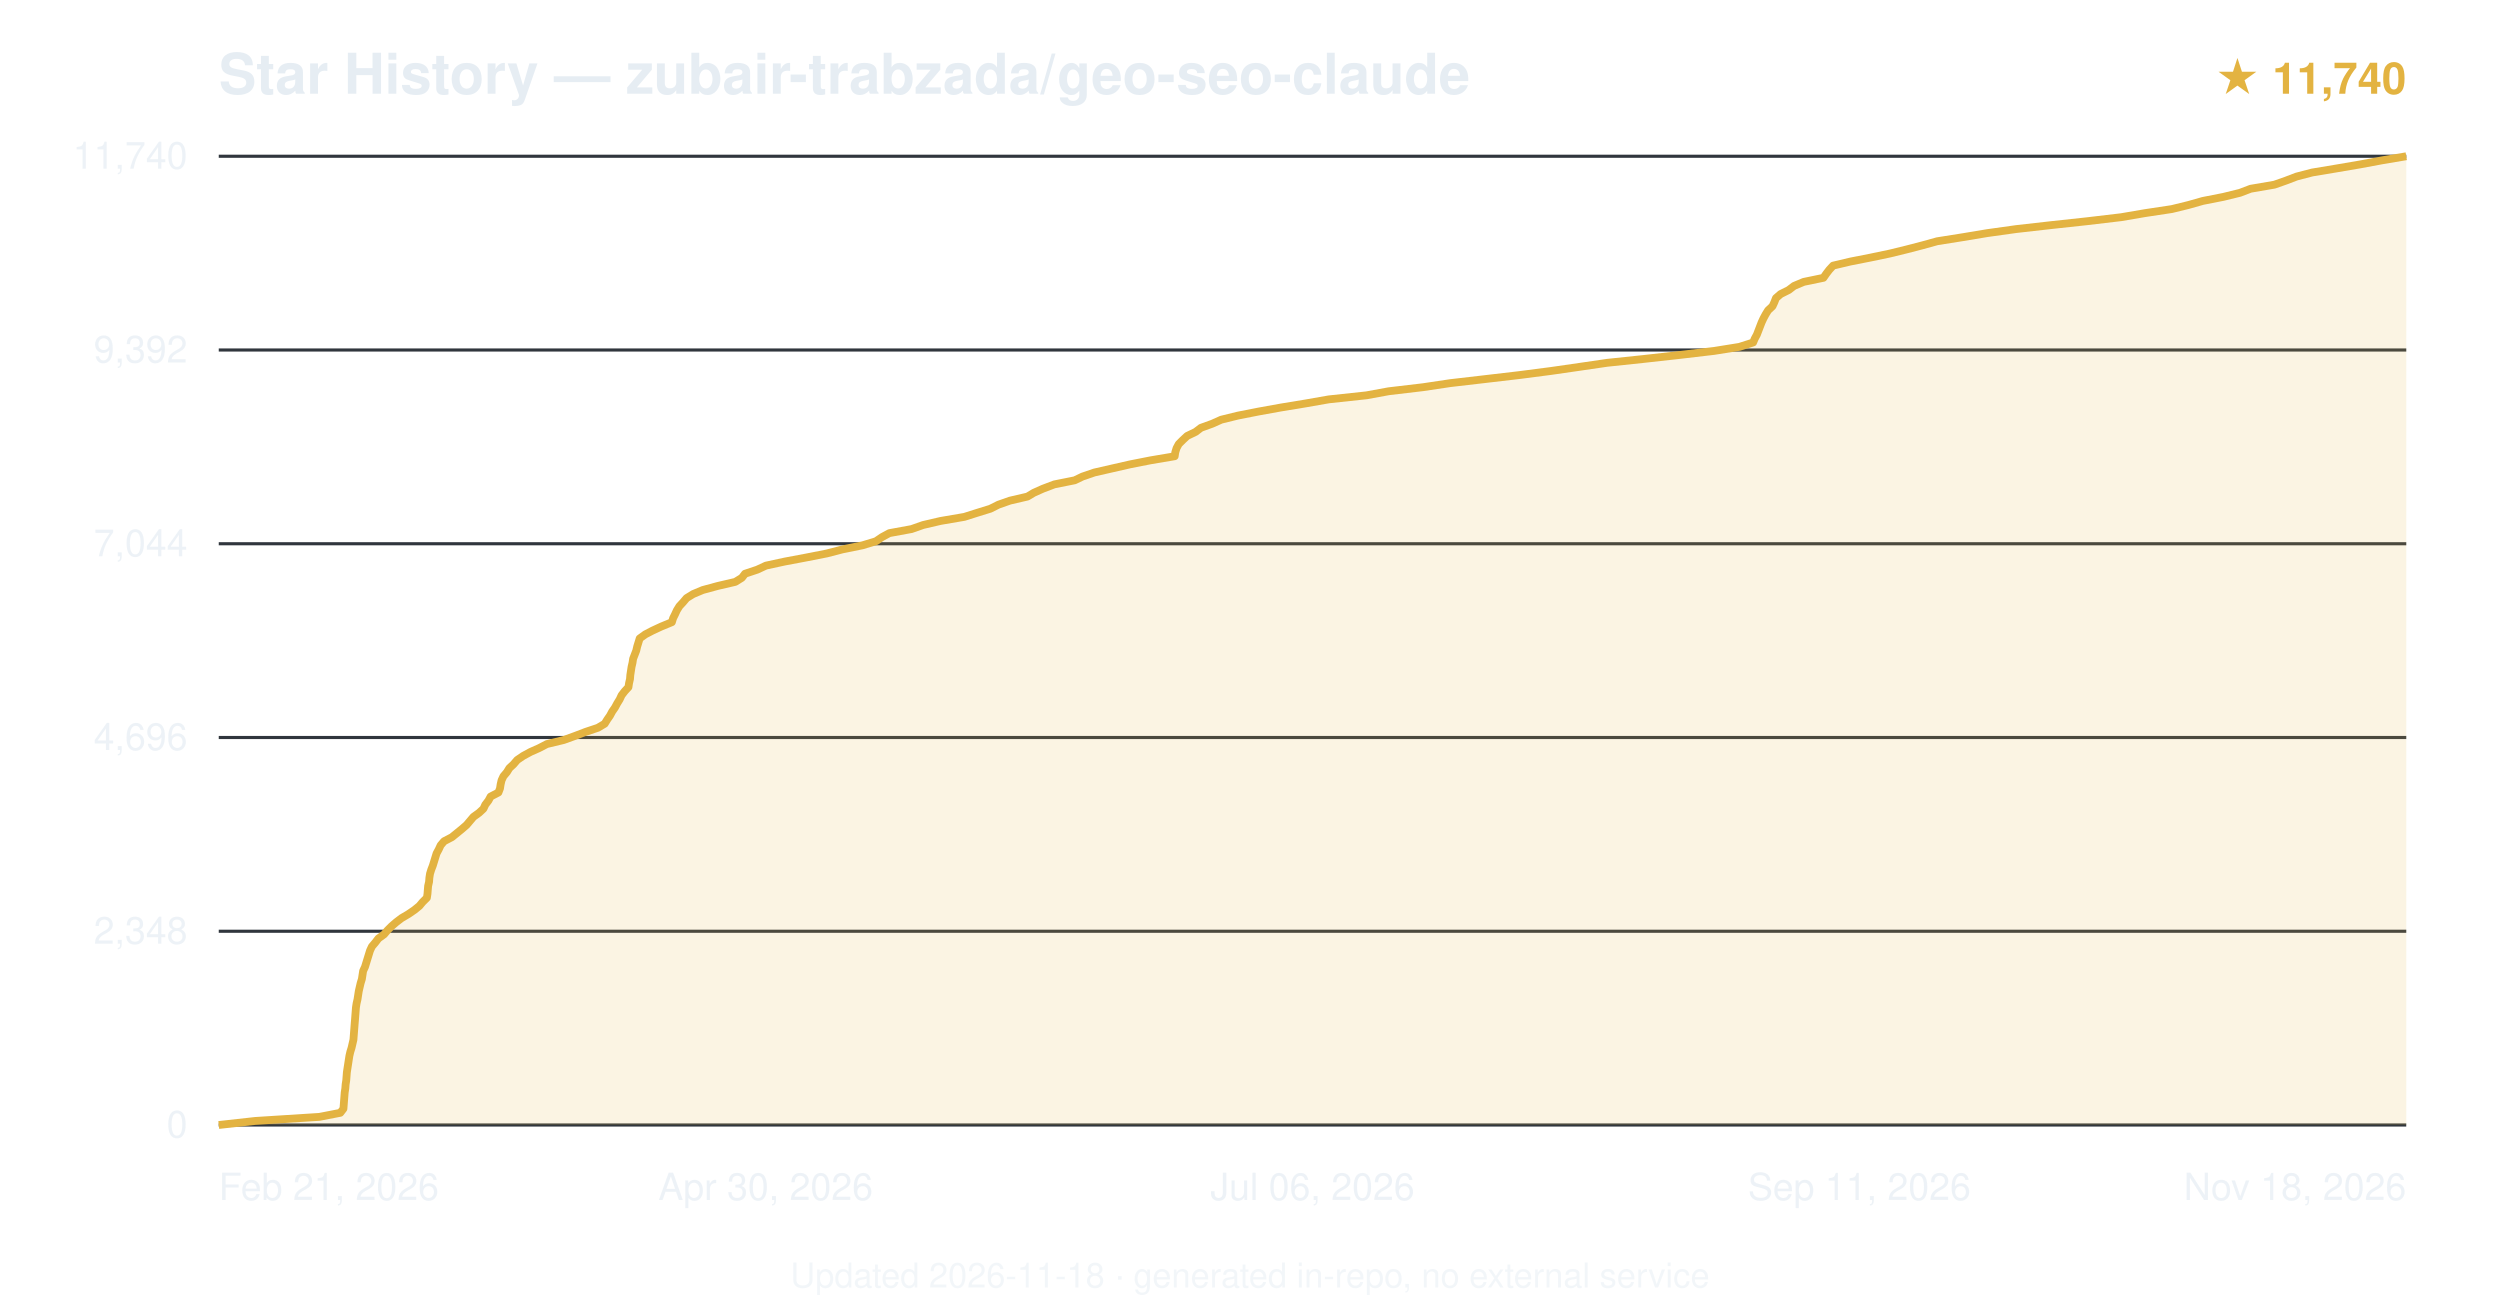
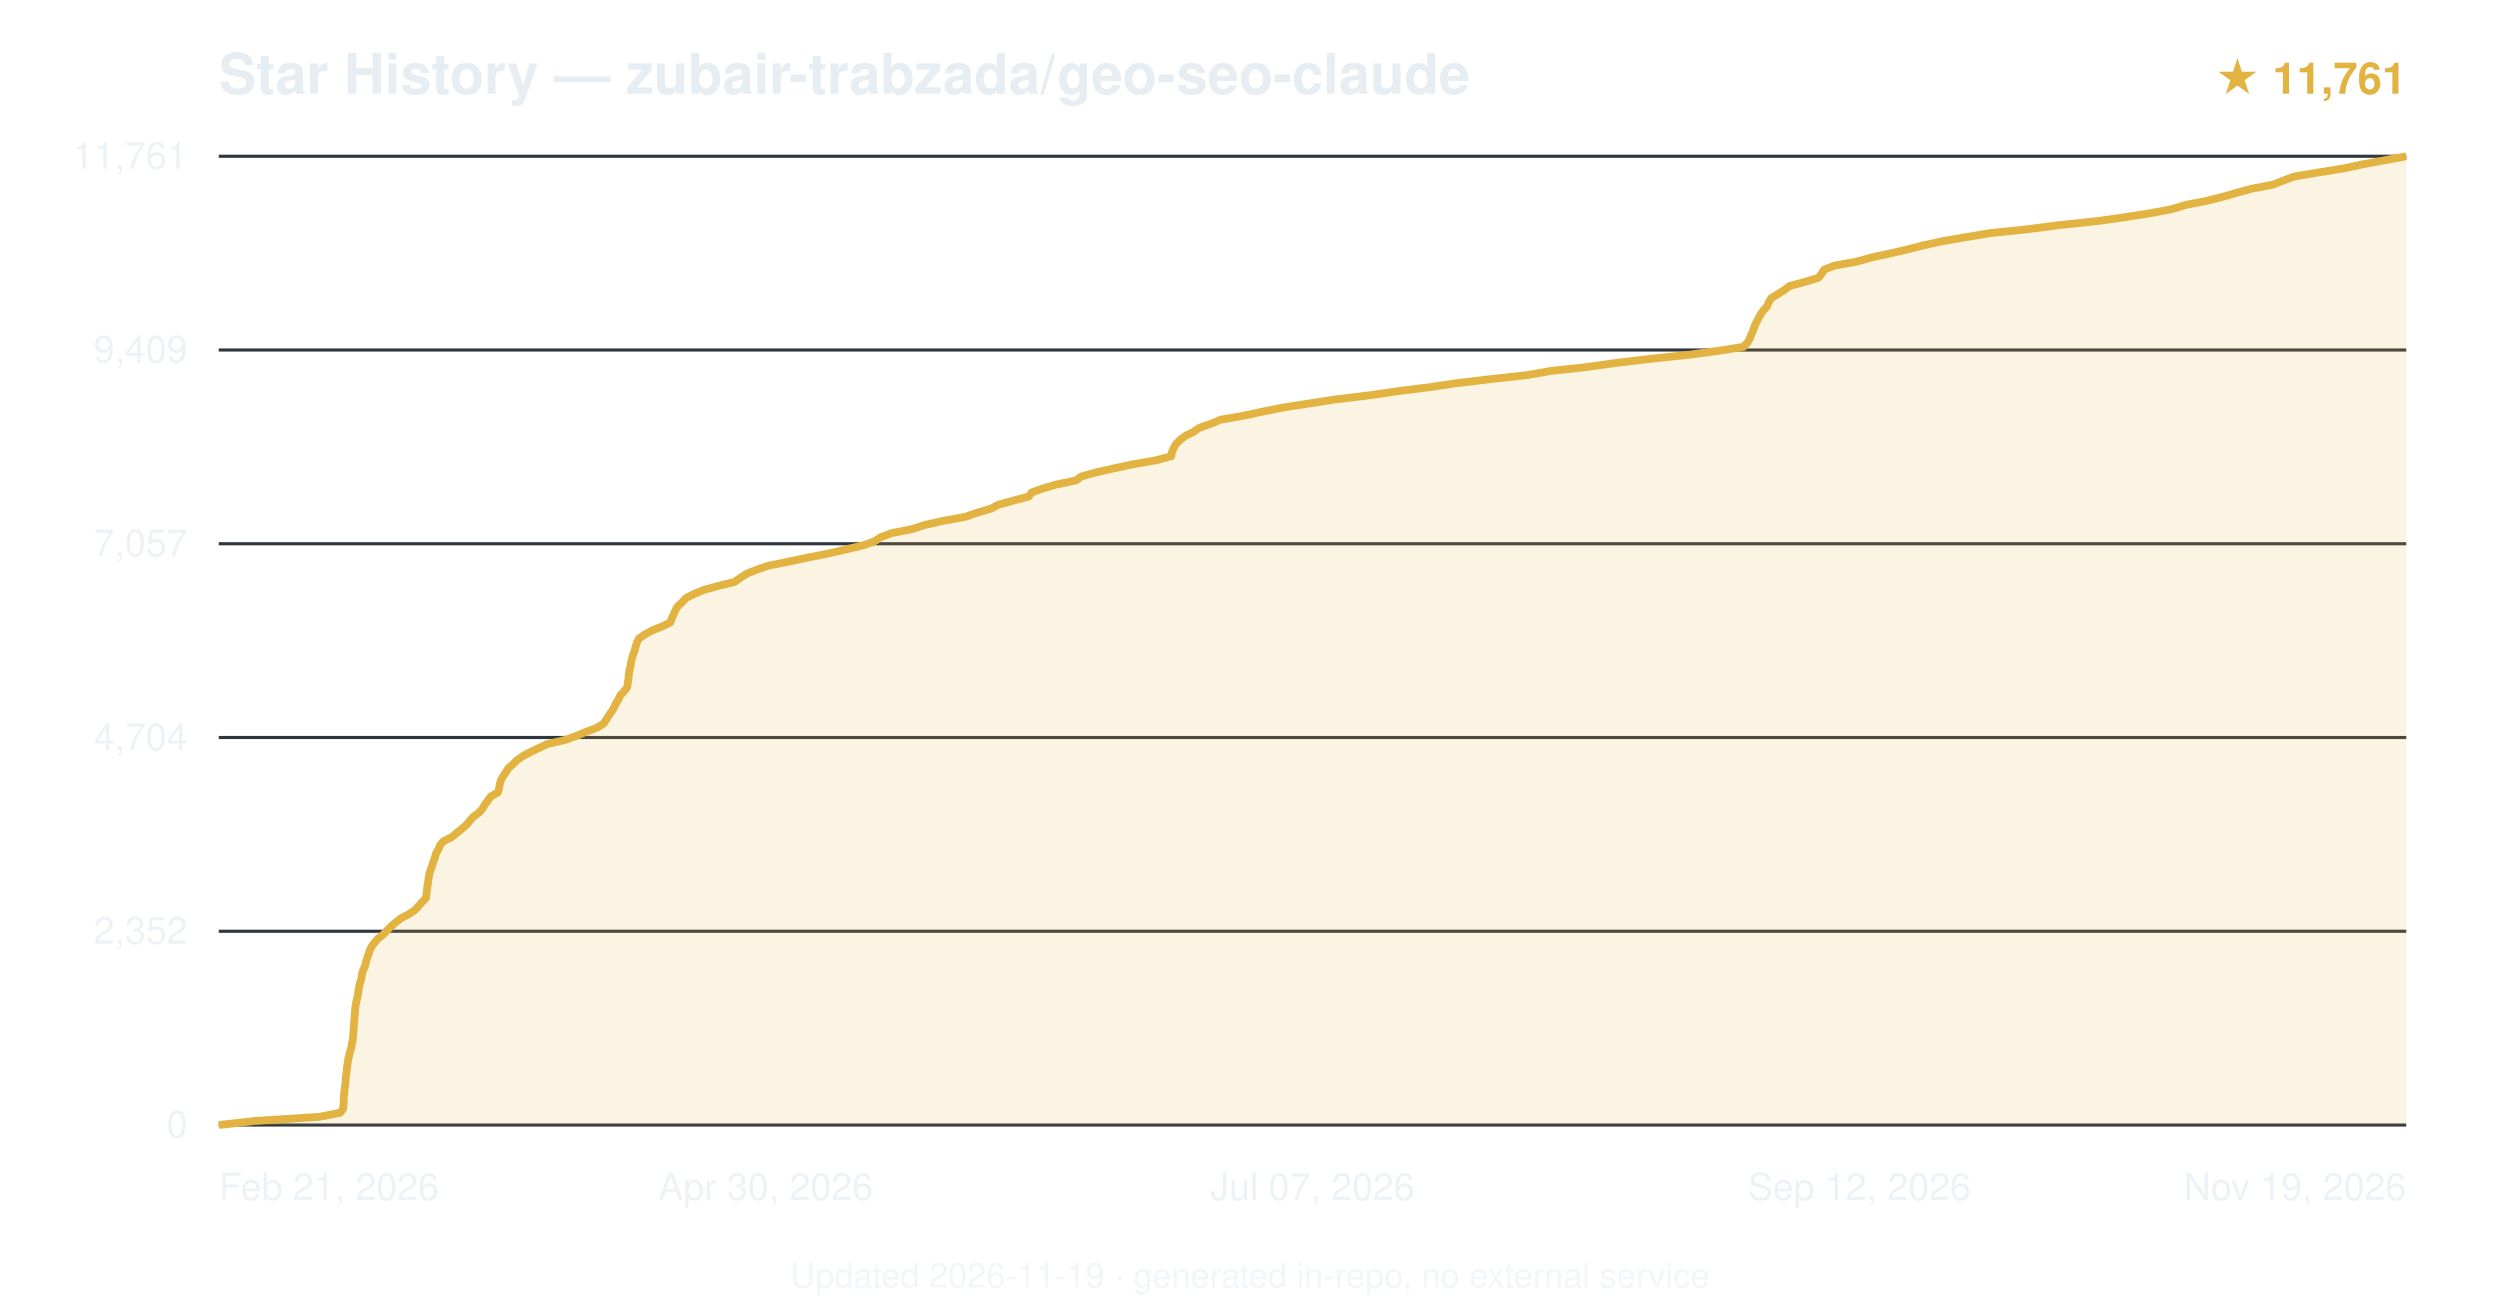
<svg xmlns="http://www.w3.org/2000/svg" viewBox="0 0 800 420" font-family="-apple-system,BlinkMacSystemFont,'Segoe UI',Helvetica,Arial,sans-serif">
  <text x="70" y="30" font-size="18" font-weight="600" fill="#e6edf3">Star History — zubair-trabzada/geo-seo-claude</text>
-   <text x="770" y="30" text-anchor="end" font-size="14" fill="#e3b341" font-weight="600">★ 11,740</text>
+   <text x="770" y="30" text-anchor="end" font-size="14" fill="#e3b341" font-weight="600">★ 11,761</text>
  <line x1="70" y1="360.0" x2="770" y2="360.0" stroke="#30363d" stroke-width="1" />
  <text x="60" y="364.0" text-anchor="end" font-size="12" fill="#e6edf3" opacity="0.7">0</text>
  <line x1="70" y1="298.0" x2="770" y2="298.0" stroke="#30363d" stroke-width="1" />
-   <text x="60" y="302.0" text-anchor="end" font-size="12" fill="#e6edf3" opacity="0.7">2,348</text>
+   <text x="60" y="302.0" text-anchor="end" font-size="12" fill="#e6edf3" opacity="0.7">2,352</text>
  <line x1="70" y1="236.0" x2="770" y2="236.0" stroke="#30363d" stroke-width="1" />
-   <text x="60" y="240.0" text-anchor="end" font-size="12" fill="#e6edf3" opacity="0.7">4,696</text>
+   <text x="60" y="240.0" text-anchor="end" font-size="12" fill="#e6edf3" opacity="0.7">4,704</text>
  <line x1="70" y1="174.0" x2="770" y2="174.0" stroke="#30363d" stroke-width="1" />
-   <text x="60" y="178.0" text-anchor="end" font-size="12" fill="#e6edf3" opacity="0.7">7,044</text>
+   <text x="60" y="178.0" text-anchor="end" font-size="12" fill="#e6edf3" opacity="0.7">7,057</text>
  <line x1="70" y1="112.0" x2="770" y2="112.0" stroke="#30363d" stroke-width="1" />
-   <text x="60" y="116.0" text-anchor="end" font-size="12" fill="#e6edf3" opacity="0.7">9,392</text>
+   <text x="60" y="116.0" text-anchor="end" font-size="12" fill="#e6edf3" opacity="0.7">9,409</text>
  <line x1="70" y1="50.0" x2="770" y2="50.0" stroke="#30363d" stroke-width="1" />
-   <text x="60" y="54.0" text-anchor="end" font-size="12" fill="#e6edf3" opacity="0.7">11,740</text>
-   <path d="M70.0,360.0 L81.7,358.7 L102.2,357.4 L108.9,356.1 L109.9,354.8 L110.0,353.5 L110.1,352.2 L110.2,350.9 L110.3,349.6 L110.5,348.3 L110.6,347.0 L110.8,345.7 L110.9,344.4 L111.0,343.1 L111.2,341.8 L111.4,340.5 L111.6,339.2 L111.8,337.9 L112.1,336.6 L112.5,335.3 L112.8,334.0 L113.1,332.7 L113.2,331.4 L113.3,330.1 L113.4,328.8 L113.5,327.5 L113.6,326.3 L113.7,325.0 L113.8,323.7 L113.9,322.4 L114.1,321.1 L114.4,319.8 L114.6,318.5 L114.8,317.2 L115.1,315.9 L115.4,314.6 L115.8,313.3 L116.0,312.0 L116.2,310.7 L116.8,309.4 L117.2,308.1 L117.6,306.8 L118.0,305.5 L118.4,304.2 L119.0,302.9 L120.1,301.6 L121.1,300.3 L122.9,299.0 L124.0,297.7 L125.3,296.4 L126.8,295.1 L128.5,293.8 L130.7,292.5 L132.6,291.2 L134.2,289.9 L135.2,288.7 L136.6,287.3 L136.8,286.0 L136.9,284.7 L137.0,283.5 L137.3,282.2 L137.4,280.9 L137.6,279.6 L138.0,278.3 L138.5,277.0 L138.9,275.7 L139.3,274.4 L139.7,273.1 L140.4,271.8 L141.0,270.5 L142.1,269.2 L144.6,267.9 L146.2,266.6 L147.8,265.3 L149.3,264.0 L150.4,262.7 L151.5,261.4 L153.3,260.1 L154.7,258.8 L155.3,257.5 L156.3,256.2 L157.0,254.9 L159.5,253.6 L160.0,252.3 L160.2,251.0 L160.5,249.7 L161.1,248.4 L162.2,247.1 L163.0,245.8 L164.3,244.6 L165.5,243.2 L167.4,241.9 L169.8,240.6 L172.5,239.4 L175.0,238.1 L180.4,236.8 L184.0,235.5 L187.4,234.2 L191.3,232.9 L193.5,231.6 L194.3,230.3 L195.2,229.0 L195.9,227.7 L196.8,226.4 L197.5,225.1 L198.3,223.8 L198.9,222.5 L199.9,221.2 L201.1,219.9 L201.3,218.6 L201.6,217.3 L201.7,216.0 L201.9,214.7 L202.1,213.4 L202.4,212.1 L202.6,210.8 L203.1,209.5 L203.6,208.2 L203.9,206.9 L204.3,205.6 L204.7,204.3 L206.5,203.0 L208.8,201.8 L211.6,200.5 L215.0,199.1 L215.4,197.8 L216.0,196.6 L216.6,195.3 L217.4,194.0 L218.6,192.7 L219.7,191.4 L221.8,190.1 L224.9,188.8 L229.7,187.5 L235.3,186.2 L237.4,184.9 L238.4,183.6 L242.3,182.3 L245.1,181.0 L251.1,179.7 L258.0,178.4 L264.6,177.1 L269.6,175.8 L276.0,174.5 L280.3,173.2 L282.2,171.9 L284.6,170.6 L291.7,169.3 L295.4,168.0 L301.0,166.7 L308.6,165.4 L312.7,164.1 L316.9,162.8 L319.5,161.5 L323.2,160.2 L328.8,158.9 L330.8,157.7 L333.7,156.4 L337.4,155.0 L343.9,153.7 L346.4,152.5 L350.2,151.2 L355.9,149.9 L361.6,148.6 L368.2,147.3 L375.9,146.0 L376.1,144.7 L376.5,143.4 L377.2,142.1 L378.5,140.8 L379.9,139.5 L382.6,138.2 L384.3,136.9 L387.9,135.6 L390.8,134.3 L396.1,133.0 L402.7,131.7 L409.9,130.4 L417.8,129.1 L425.2,127.8 L437.3,126.5 L444.4,125.2 L455.4,123.9 L464.1,122.6 L475.3,121.3 L486.4,120.0 L496.4,118.7 L505.4,117.4 L514.3,116.1 L525.7,114.9 L537.4,113.6 L548.5,112.3 L556.6,111.0 L561.0,109.6 L561.5,108.4 L562.2,107.1 L562.7,105.8 L563.2,104.5 L563.7,103.2 L564.3,101.9 L565.0,100.6 L565.8,99.3 L567.2,98.0 L567.8,96.7 L568.3,95.4 L569.8,94.1 L572.4,92.8 L574.1,91.5 L577.2,90.2 L583.5,88.9 L584.4,87.6 L585.4,86.3 L586.6,85.0 L592.1,83.7 L598.7,82.4 L604.9,81.1 L610.2,79.8 L615.2,78.5 L619.9,77.2 L628.1,75.9 L635.9,74.6 L645.2,73.3 L656.7,72.0 L667.8,70.8 L678.8,69.5 L686.4,68.2 L695.0,66.9 L700.3,65.6 L704.9,64.3 L711.5,63.0 L716.8,61.7 L720.2,60.4 L727.8,59.1 L731.5,57.8 L734.9,56.5 L739.9,55.2 L747.7,53.9 L755.3,52.6 L762.3,51.3 L770.0,50.0 L770.0,360 L70.0,360 Z" fill="#e3b341" opacity="0.15" />
-   <path d="M70.0,360.0 L81.7,358.7 L102.2,357.4 L108.9,356.1 L109.9,354.8 L110.0,353.5 L110.1,352.2 L110.2,350.9 L110.3,349.6 L110.5,348.3 L110.6,347.0 L110.8,345.7 L110.9,344.4 L111.0,343.1 L111.2,341.8 L111.4,340.5 L111.6,339.2 L111.8,337.9 L112.1,336.6 L112.5,335.3 L112.8,334.0 L113.1,332.7 L113.2,331.4 L113.3,330.1 L113.4,328.8 L113.5,327.5 L113.6,326.3 L113.7,325.0 L113.8,323.7 L113.9,322.4 L114.1,321.1 L114.4,319.8 L114.6,318.5 L114.8,317.2 L115.1,315.9 L115.4,314.6 L115.8,313.3 L116.0,312.0 L116.2,310.7 L116.8,309.4 L117.2,308.1 L117.6,306.8 L118.0,305.5 L118.4,304.2 L119.0,302.9 L120.1,301.6 L121.1,300.3 L122.9,299.0 L124.0,297.7 L125.3,296.4 L126.8,295.1 L128.5,293.8 L130.7,292.5 L132.6,291.2 L134.2,289.9 L135.2,288.7 L136.6,287.3 L136.8,286.0 L136.9,284.7 L137.0,283.5 L137.3,282.2 L137.4,280.9 L137.6,279.6 L138.0,278.3 L138.5,277.0 L138.9,275.7 L139.3,274.4 L139.7,273.1 L140.4,271.8 L141.0,270.5 L142.1,269.2 L144.6,267.9 L146.2,266.6 L147.8,265.3 L149.3,264.0 L150.4,262.7 L151.5,261.4 L153.3,260.1 L154.7,258.8 L155.3,257.5 L156.3,256.2 L157.0,254.9 L159.5,253.6 L160.0,252.3 L160.2,251.0 L160.5,249.7 L161.1,248.4 L162.2,247.1 L163.0,245.8 L164.3,244.6 L165.5,243.2 L167.4,241.9 L169.8,240.6 L172.5,239.4 L175.0,238.1 L180.4,236.8 L184.0,235.5 L187.4,234.2 L191.3,232.9 L193.5,231.6 L194.3,230.3 L195.2,229.0 L195.9,227.7 L196.8,226.4 L197.5,225.1 L198.3,223.8 L198.9,222.5 L199.9,221.2 L201.1,219.9 L201.3,218.6 L201.6,217.3 L201.7,216.0 L201.9,214.7 L202.1,213.4 L202.4,212.1 L202.6,210.8 L203.1,209.5 L203.6,208.2 L203.9,206.9 L204.3,205.6 L204.7,204.3 L206.5,203.0 L208.8,201.8 L211.6,200.5 L215.0,199.1 L215.4,197.8 L216.0,196.6 L216.6,195.3 L217.4,194.0 L218.6,192.7 L219.7,191.4 L221.8,190.1 L224.9,188.8 L229.7,187.5 L235.3,186.2 L237.4,184.9 L238.4,183.6 L242.3,182.3 L245.1,181.0 L251.1,179.7 L258.0,178.4 L264.6,177.1 L269.6,175.8 L276.0,174.5 L280.3,173.2 L282.2,171.9 L284.6,170.6 L291.7,169.3 L295.4,168.0 L301.0,166.7 L308.6,165.4 L312.7,164.1 L316.9,162.8 L319.5,161.5 L323.2,160.2 L328.8,158.9 L330.8,157.7 L333.7,156.4 L337.4,155.0 L343.9,153.7 L346.4,152.5 L350.2,151.2 L355.9,149.9 L361.6,148.6 L368.2,147.3 L375.9,146.0 L376.1,144.7 L376.5,143.4 L377.2,142.1 L378.5,140.8 L379.9,139.5 L382.6,138.2 L384.3,136.9 L387.9,135.6 L390.8,134.3 L396.1,133.0 L402.7,131.7 L409.9,130.4 L417.8,129.1 L425.2,127.8 L437.3,126.5 L444.4,125.2 L455.4,123.9 L464.1,122.6 L475.3,121.3 L486.4,120.0 L496.4,118.7 L505.4,117.4 L514.3,116.1 L525.7,114.9 L537.4,113.6 L548.5,112.3 L556.6,111.0 L561.0,109.6 L561.5,108.4 L562.2,107.1 L562.7,105.8 L563.2,104.5 L563.7,103.2 L564.3,101.9 L565.0,100.6 L565.8,99.3 L567.2,98.0 L567.8,96.7 L568.3,95.4 L569.8,94.1 L572.4,92.8 L574.1,91.5 L577.2,90.2 L583.5,88.9 L584.4,87.6 L585.4,86.3 L586.6,85.0 L592.1,83.7 L598.7,82.4 L604.9,81.1 L610.2,79.8 L615.2,78.5 L619.9,77.2 L628.1,75.9 L635.9,74.6 L645.2,73.3 L656.7,72.0 L667.8,70.8 L678.8,69.5 L686.4,68.2 L695.0,66.9 L700.3,65.6 L704.9,64.3 L711.5,63.0 L716.8,61.7 L720.2,60.4 L727.8,59.1 L731.5,57.8 L734.9,56.5 L739.9,55.2 L747.7,53.9 L755.3,52.6 L762.3,51.3 L770.0,50.0" fill="none" stroke="#e3b341" stroke-width="2.5" stroke-linejoin="round" />
+   <text x="60" y="54.0" text-anchor="end" font-size="12" fill="#e6edf3" opacity="0.7">11,761</text>
+   <path d="M70.0,360.0 L81.6,358.7 L102.1,357.4 L108.8,356.1 L109.8,354.8 L109.9,353.5 L110.0,352.2 L110.0,350.9 L110.2,349.6 L110.3,348.3 L110.5,347.0 L110.6,345.7 L110.7,344.4 L110.9,343.1 L111.0,341.8 L111.2,340.5 L111.4,339.2 L111.7,337.9 L112.0,336.6 L112.4,335.3 L112.6,334.0 L112.9,332.7 L113.0,331.4 L113.1,330.1 L113.2,328.8 L113.3,327.6 L113.4,326.3 L113.5,324.9 L113.6,323.7 L113.7,322.4 L113.9,321.1 L114.2,319.8 L114.5,318.5 L114.7,317.2 L114.9,315.9 L115.2,314.6 L115.6,313.3 L115.8,312.0 L116.1,310.7 L116.7,309.4 L117.1,308.1 L117.4,306.8 L117.9,305.5 L118.3,304.2 L118.9,302.9 L119.9,301.6 L121.0,300.3 L122.7,299.0 L123.9,297.7 L125.2,296.4 L126.7,295.1 L128.4,293.8 L130.9,292.5 L132.8,291.2 L134.0,289.9 L135.1,288.6 L136.3,287.4 L136.5,286.0 L136.6,284.7 L136.8,283.5 L137.0,282.2 L137.2,280.8 L137.4,279.6 L137.8,278.3 L138.3,277.0 L138.7,275.7 L139.2,274.4 L139.5,273.1 L140.3,271.8 L140.8,270.5 L141.9,269.2 L144.5,267.9 L146.1,266.6 L147.7,265.3 L149.2,264.0 L150.3,262.7 L151.4,261.4 L153.2,260.1 L154.4,258.8 L155.1,257.5 L156.1,256.2 L157.0,254.9 L159.3,253.6 L159.7,252.3 L159.9,251.0 L160.3,249.7 L161.0,248.4 L161.9,247.1 L162.7,245.8 L164.1,244.6 L165.4,243.3 L167.4,241.9 L169.8,240.6 L172.4,239.4 L175.1,238.1 L180.8,236.8 L184.4,235.5 L187.5,234.2 L190.9,232.9 L193.1,231.6 L194.0,230.3 L194.8,229.0 L195.7,227.7 L196.5,226.4 L197.1,225.1 L197.9,223.8 L198.5,222.5 L199.7,221.2 L200.7,219.9 L200.9,218.6 L201.1,217.3 L201.2,216.0 L201.4,214.7 L201.7,213.4 L201.9,212.1 L202.2,210.8 L202.6,209.5 L203.1,208.2 L203.4,206.9 L203.8,205.6 L204.5,204.3 L206.4,203.0 L208.8,201.7 L211.8,200.5 L214.5,199.2 L215.0,197.8 L215.6,196.6 L216.1,195.3 L216.9,194.0 L218.3,192.7 L219.5,191.4 L222.0,190.1 L225.1,188.8 L229.8,187.5 L235.1,186.2 L236.9,184.9 L238.9,183.6 L242.2,182.3 L245.9,181.0 L252.5,179.7 L258.6,178.4 L265.1,177.1 L270.8,175.8 L276.2,174.5 L279.9,173.2 L281.8,171.9 L285.3,170.6 L291.9,169.3 L295.9,168.0 L301.7,166.7 L308.8,165.4 L312.6,164.1 L317.0,162.8 L319.5,161.5 L324.2,160.2 L329.2,158.9 L330.1,157.6 L333.4,156.4 L337.8,155.1 L344.4,153.7 L345.9,152.5 L350.6,151.2 L356.3,149.9 L362.4,148.6 L369.9,147.3 L374.8,146.0 L375.0,144.7 L375.6,143.4 L376.3,142.1 L377.6,140.8 L379.3,139.5 L381.9,138.2 L383.8,136.9 L387.5,135.6 L390.6,134.3 L398.1,133.0 L404.1,131.7 L410.6,130.4 L419.0,129.1 L427.4,127.8 L438.2,126.5 L447.1,125.2 L457.4,123.9 L466.3,122.6 L477.1,121.3 L489.0,120.0 L496.2,118.7 L507.4,117.5 L517.4,116.1 L528.3,114.8 L540.6,113.5 L549.6,112.3 L557.9,111.0 L559.2,109.6 L559.9,108.4 L560.4,107.1 L561.0,105.8 L561.4,104.5 L562.0,103.2 L562.7,101.9 L563.4,100.6 L564.3,99.3 L565.5,98.0 L566.0,96.7 L566.8,95.4 L568.9,94.1 L571.0,92.8 L572.7,91.5 L577.6,90.2 L581.9,88.9 L582.9,87.6 L583.7,86.3 L587.0,85.0 L594.2,83.7 L598.8,82.4 L604.8,81.1 L610.5,79.8 L615.5,78.5 L621.5,77.2 L629.0,75.9 L636.8,74.6 L648.4,73.4 L659.3,72.0 L671.5,70.7 L679.9,69.5 L688.3,68.2 L695.1,66.9 L699.3,65.6 L706.0,64.3 L711.2,63.0 L715.7,61.7 L720.5,60.4 L727.3,59.1 L730.6,57.8 L734.1,56.5 L741.8,55.2 L749.9,53.9 L756.0,52.6 L763.0,51.3 L770.0,50.0 L770.0,360 L70.0,360 Z" fill="#e3b341" opacity="0.15" />
+   <path d="M70.0,360.0 L81.6,358.7 L102.1,357.4 L108.8,356.1 L109.8,354.8 L109.9,353.5 L110.0,352.2 L110.0,350.9 L110.2,349.6 L110.3,348.3 L110.5,347.0 L110.6,345.7 L110.7,344.4 L110.9,343.1 L111.0,341.8 L111.2,340.5 L111.4,339.2 L111.7,337.9 L112.0,336.6 L112.4,335.3 L112.6,334.0 L112.9,332.7 L113.0,331.4 L113.1,330.1 L113.2,328.8 L113.3,327.6 L113.4,326.3 L113.5,324.9 L113.6,323.7 L113.7,322.4 L113.9,321.1 L114.2,319.8 L114.5,318.5 L114.7,317.2 L114.9,315.9 L115.2,314.6 L115.6,313.3 L115.8,312.0 L116.1,310.7 L116.7,309.4 L117.1,308.1 L117.4,306.8 L117.9,305.5 L118.3,304.2 L118.9,302.9 L119.9,301.6 L121.0,300.3 L122.7,299.0 L123.9,297.7 L125.2,296.4 L126.7,295.1 L128.4,293.8 L130.9,292.5 L132.8,291.2 L134.0,289.9 L135.1,288.6 L136.3,287.4 L136.5,286.0 L136.6,284.7 L136.8,283.5 L137.0,282.2 L137.2,280.8 L137.4,279.6 L137.8,278.3 L138.3,277.0 L138.7,275.7 L139.2,274.4 L139.5,273.1 L140.3,271.8 L140.8,270.5 L141.9,269.2 L144.5,267.9 L146.1,266.6 L147.7,265.3 L149.2,264.0 L150.3,262.7 L151.4,261.4 L153.2,260.1 L154.4,258.8 L155.1,257.5 L156.1,256.2 L157.0,254.9 L159.3,253.6 L159.7,252.3 L159.9,251.0 L160.3,249.7 L161.0,248.4 L161.9,247.1 L162.7,245.8 L164.1,244.6 L165.4,243.3 L167.4,241.9 L169.8,240.6 L172.4,239.4 L175.1,238.1 L180.8,236.8 L184.4,235.5 L187.5,234.2 L190.9,232.9 L193.1,231.6 L194.0,230.3 L194.8,229.0 L195.7,227.7 L196.5,226.4 L197.1,225.1 L197.9,223.8 L198.5,222.5 L199.7,221.2 L200.7,219.9 L200.9,218.6 L201.1,217.3 L201.2,216.0 L201.4,214.7 L201.7,213.4 L201.9,212.1 L202.2,210.8 L202.6,209.5 L203.1,208.2 L203.4,206.9 L203.8,205.6 L204.5,204.3 L206.4,203.0 L208.8,201.7 L211.8,200.5 L214.5,199.2 L215.0,197.8 L215.6,196.6 L216.1,195.3 L216.9,194.0 L218.3,192.7 L219.5,191.4 L222.0,190.1 L225.1,188.8 L229.8,187.5 L235.1,186.2 L236.9,184.9 L238.9,183.6 L242.2,182.3 L245.9,181.0 L252.5,179.7 L258.6,178.4 L265.1,177.1 L270.8,175.8 L276.2,174.5 L279.9,173.2 L281.8,171.9 L285.3,170.6 L291.9,169.3 L295.9,168.0 L301.7,166.7 L308.8,165.4 L312.6,164.1 L317.0,162.8 L319.5,161.5 L324.2,160.2 L329.2,158.9 L330.1,157.6 L333.4,156.4 L337.8,155.1 L344.4,153.7 L345.9,152.5 L350.6,151.2 L356.3,149.9 L362.4,148.6 L369.9,147.3 L374.8,146.0 L375.0,144.7 L375.6,143.4 L376.3,142.1 L377.6,140.8 L379.3,139.5 L381.9,138.2 L383.8,136.9 L387.5,135.6 L390.6,134.3 L398.1,133.0 L404.1,131.7 L410.6,130.4 L419.0,129.1 L427.4,127.8 L438.2,126.5 L447.1,125.2 L457.4,123.9 L466.3,122.6 L477.1,121.3 L489.0,120.0 L496.2,118.7 L507.4,117.5 L517.4,116.1 L528.3,114.8 L540.6,113.5 L549.6,112.3 L557.9,111.0 L559.2,109.6 L559.9,108.4 L560.4,107.1 L561.0,105.8 L561.4,104.5 L562.0,103.2 L562.7,101.9 L563.4,100.6 L564.3,99.3 L565.5,98.0 L566.0,96.7 L566.8,95.4 L568.9,94.1 L571.0,92.8 L572.7,91.5 L577.6,90.2 L581.9,88.9 L582.9,87.6 L583.7,86.3 L587.0,85.0 L594.2,83.7 L598.8,82.4 L604.8,81.1 L610.5,79.8 L615.5,78.5 L621.5,77.2 L629.0,75.9 L636.8,74.6 L648.4,73.4 L659.3,72.0 L671.5,70.7 L679.9,69.5 L688.3,68.2 L695.1,66.9 L699.3,65.6 L706.0,64.3 L711.2,63.0 L715.7,61.7 L720.5,60.4 L727.3,59.1 L730.6,57.8 L734.1,56.5 L741.8,55.2 L749.9,53.9 L756.0,52.6 L763.0,51.3 L770.0,50.0" fill="none" stroke="#e3b341" stroke-width="2.5" stroke-linejoin="round" />
  <text x="70.0" y="384" text-anchor="start" font-size="12" fill="#e6edf3" opacity="0.7">Feb 21, 2026</text>
  <text x="245.0" y="384" text-anchor="middle" font-size="12" fill="#e6edf3" opacity="0.7">Apr 30, 2026</text>
-   <text x="420.0" y="384" text-anchor="middle" font-size="12" fill="#e6edf3" opacity="0.7">Jul 06, 2026</text>
-   <text x="595.0" y="384" text-anchor="middle" font-size="12" fill="#e6edf3" opacity="0.7">Sep 11, 2026</text>
-   <text x="770.0" y="384" text-anchor="end" font-size="12" fill="#e6edf3" opacity="0.7">Nov 18, 2026</text>
-   <text x="400.0" y="412" text-anchor="middle" font-size="11" fill="#e6edf3" opacity="0.5">Updated 2026-11-18 · generated in-repo, no external service</text>
+   <text x="420.0" y="384" text-anchor="middle" font-size="12" fill="#e6edf3" opacity="0.7">Jul 07, 2026</text>
+   <text x="595.0" y="384" text-anchor="middle" font-size="12" fill="#e6edf3" opacity="0.7">Sep 12, 2026</text>
+   <text x="770.0" y="384" text-anchor="end" font-size="12" fill="#e6edf3" opacity="0.7">Nov 19, 2026</text>
+   <text x="400.0" y="412" text-anchor="middle" font-size="11" fill="#e6edf3" opacity="0.5">Updated 2026-11-19 · generated in-repo, no external service</text>
</svg>
